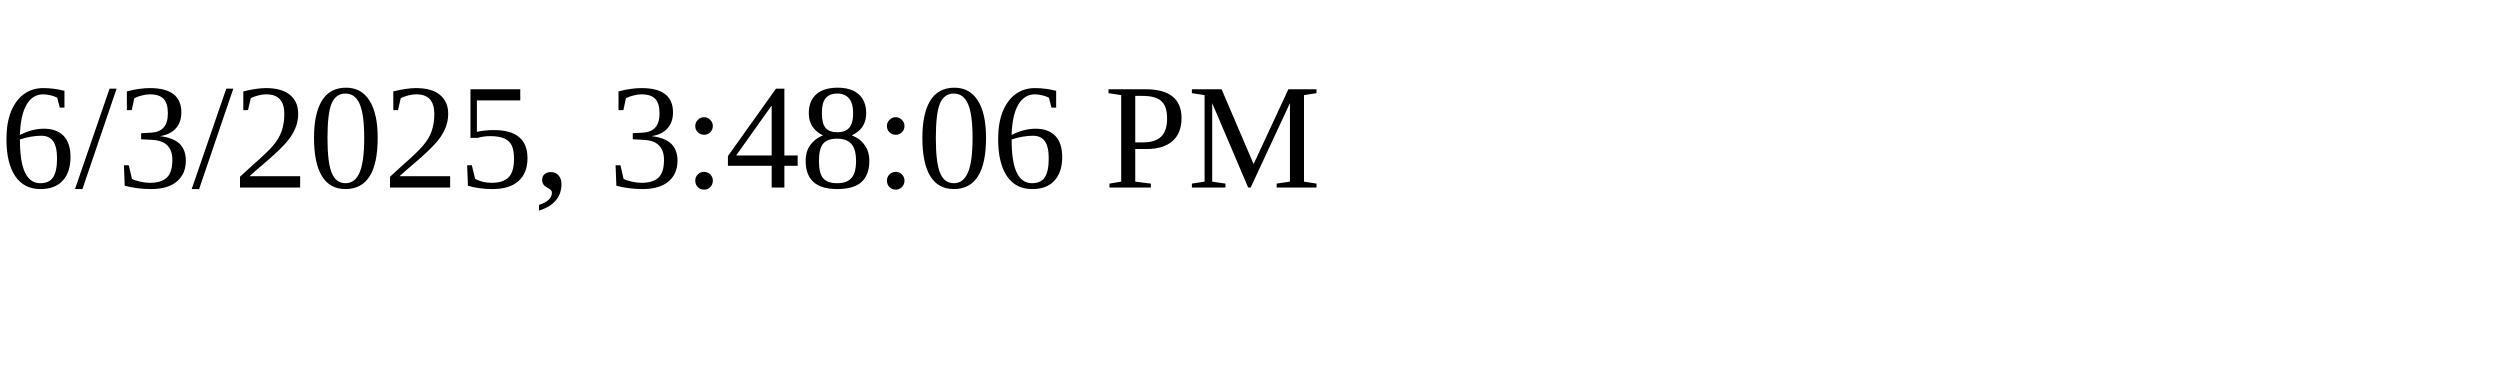
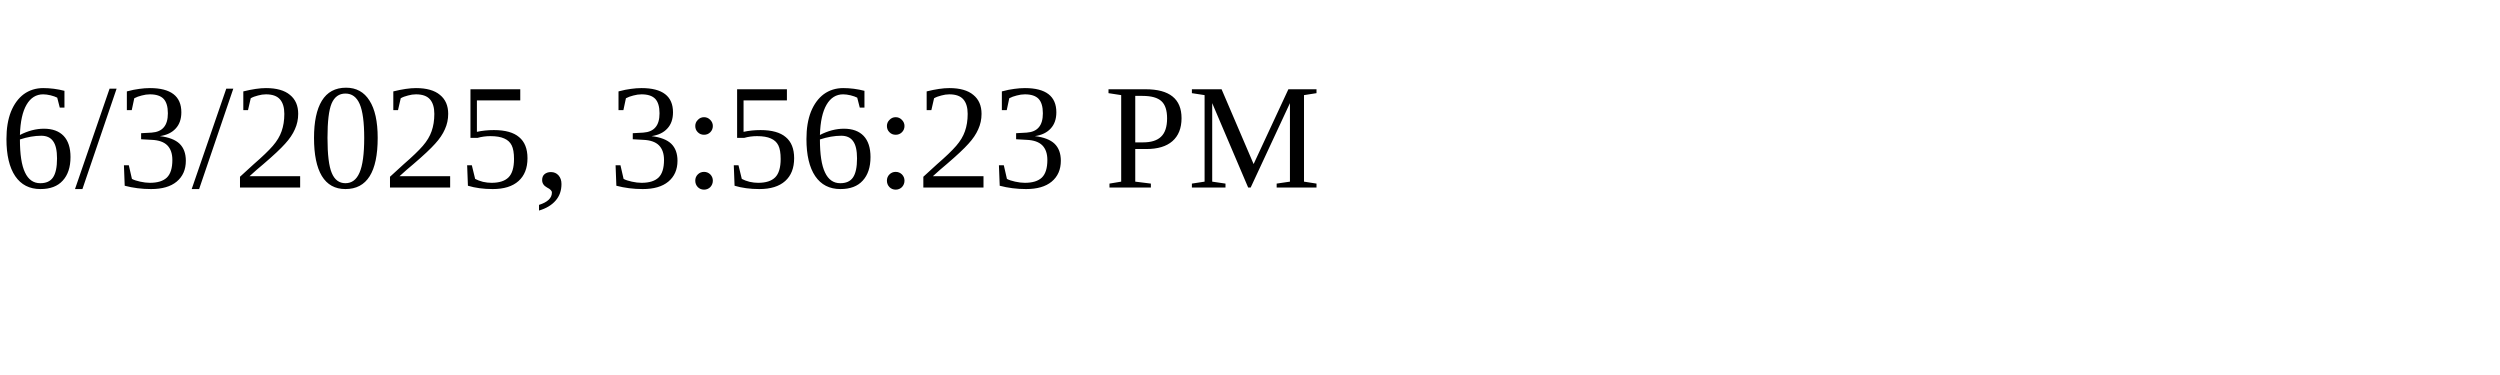
<svg xmlns="http://www.w3.org/2000/svg" height="30" width="200">
-   <text x="0" y="15">6/3/2025, 3:48:06 PM</text>
+   <text x="0" y="15">6/3/2025, 3:56:23 PM</text>
</svg>
